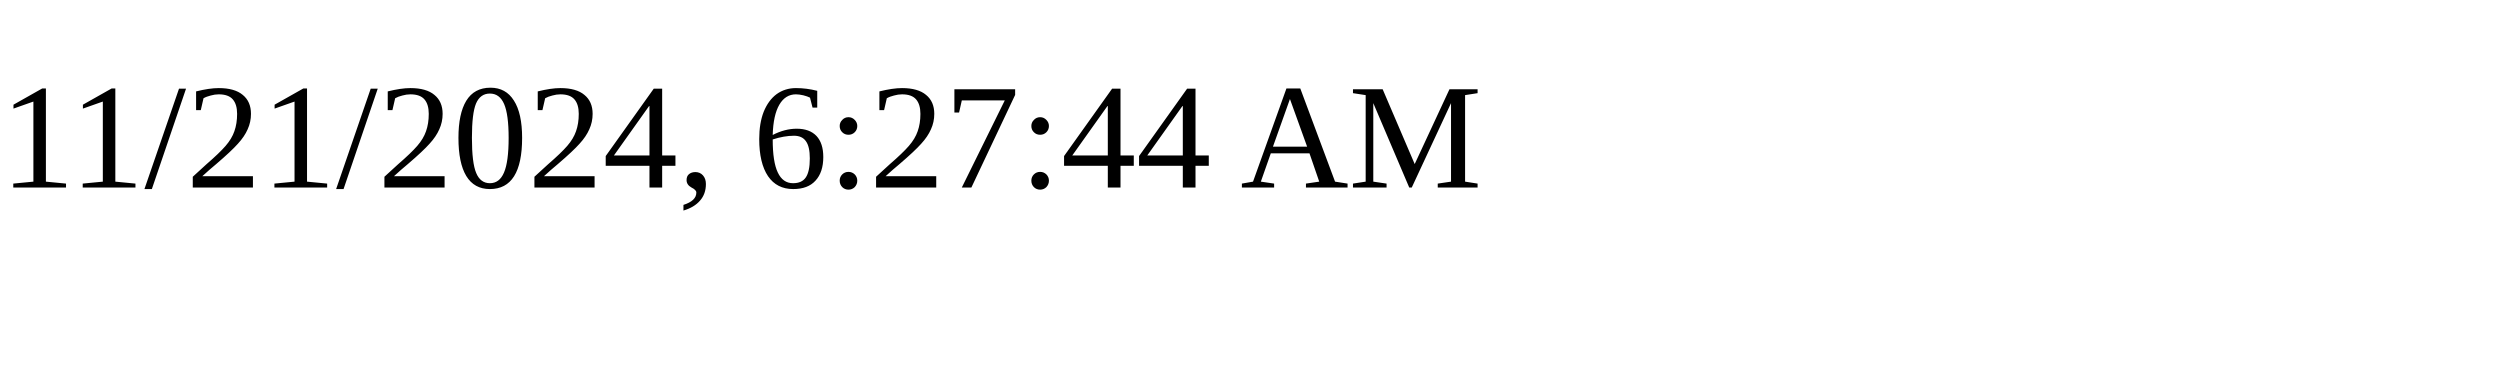
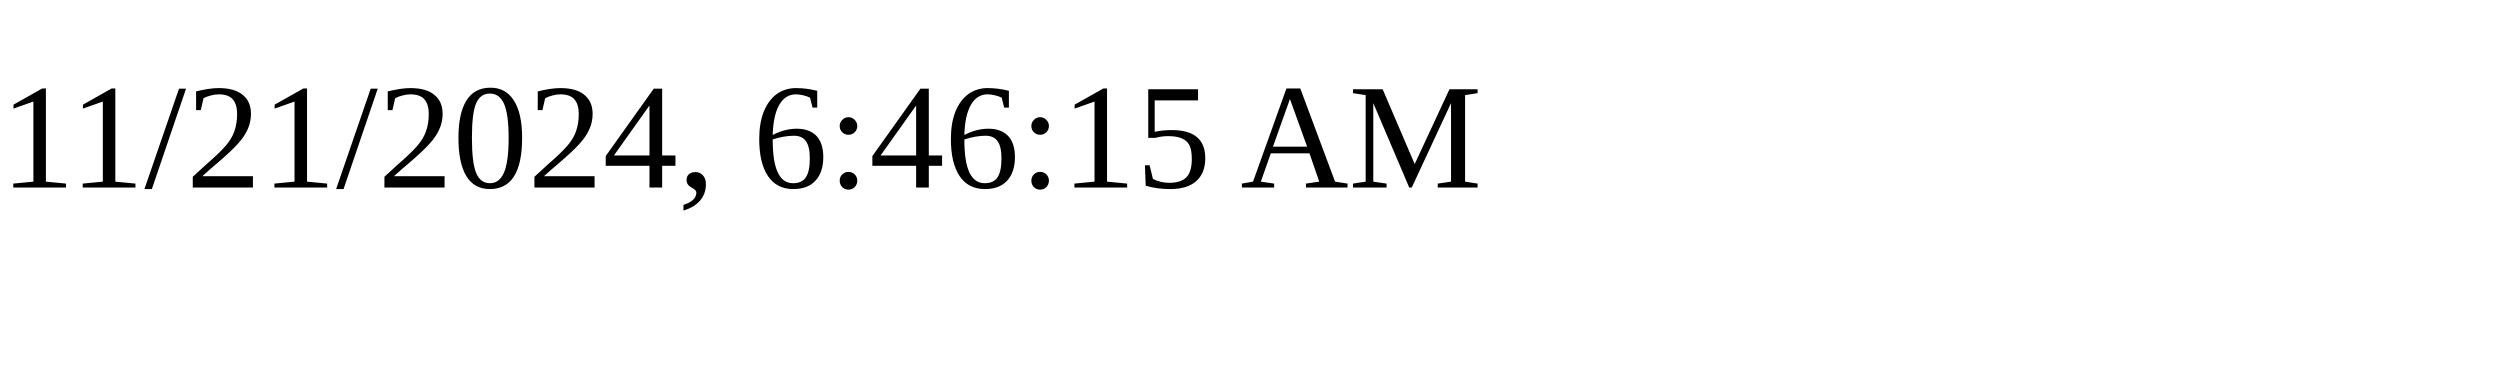
<svg xmlns="http://www.w3.org/2000/svg" height="30" width="200">
-   <text x="0" y="15">11/21/2024, 6:27:44 AM</text>
+   <text x="0" y="15">11/21/2024, 6:46:15 AM</text>
</svg>
